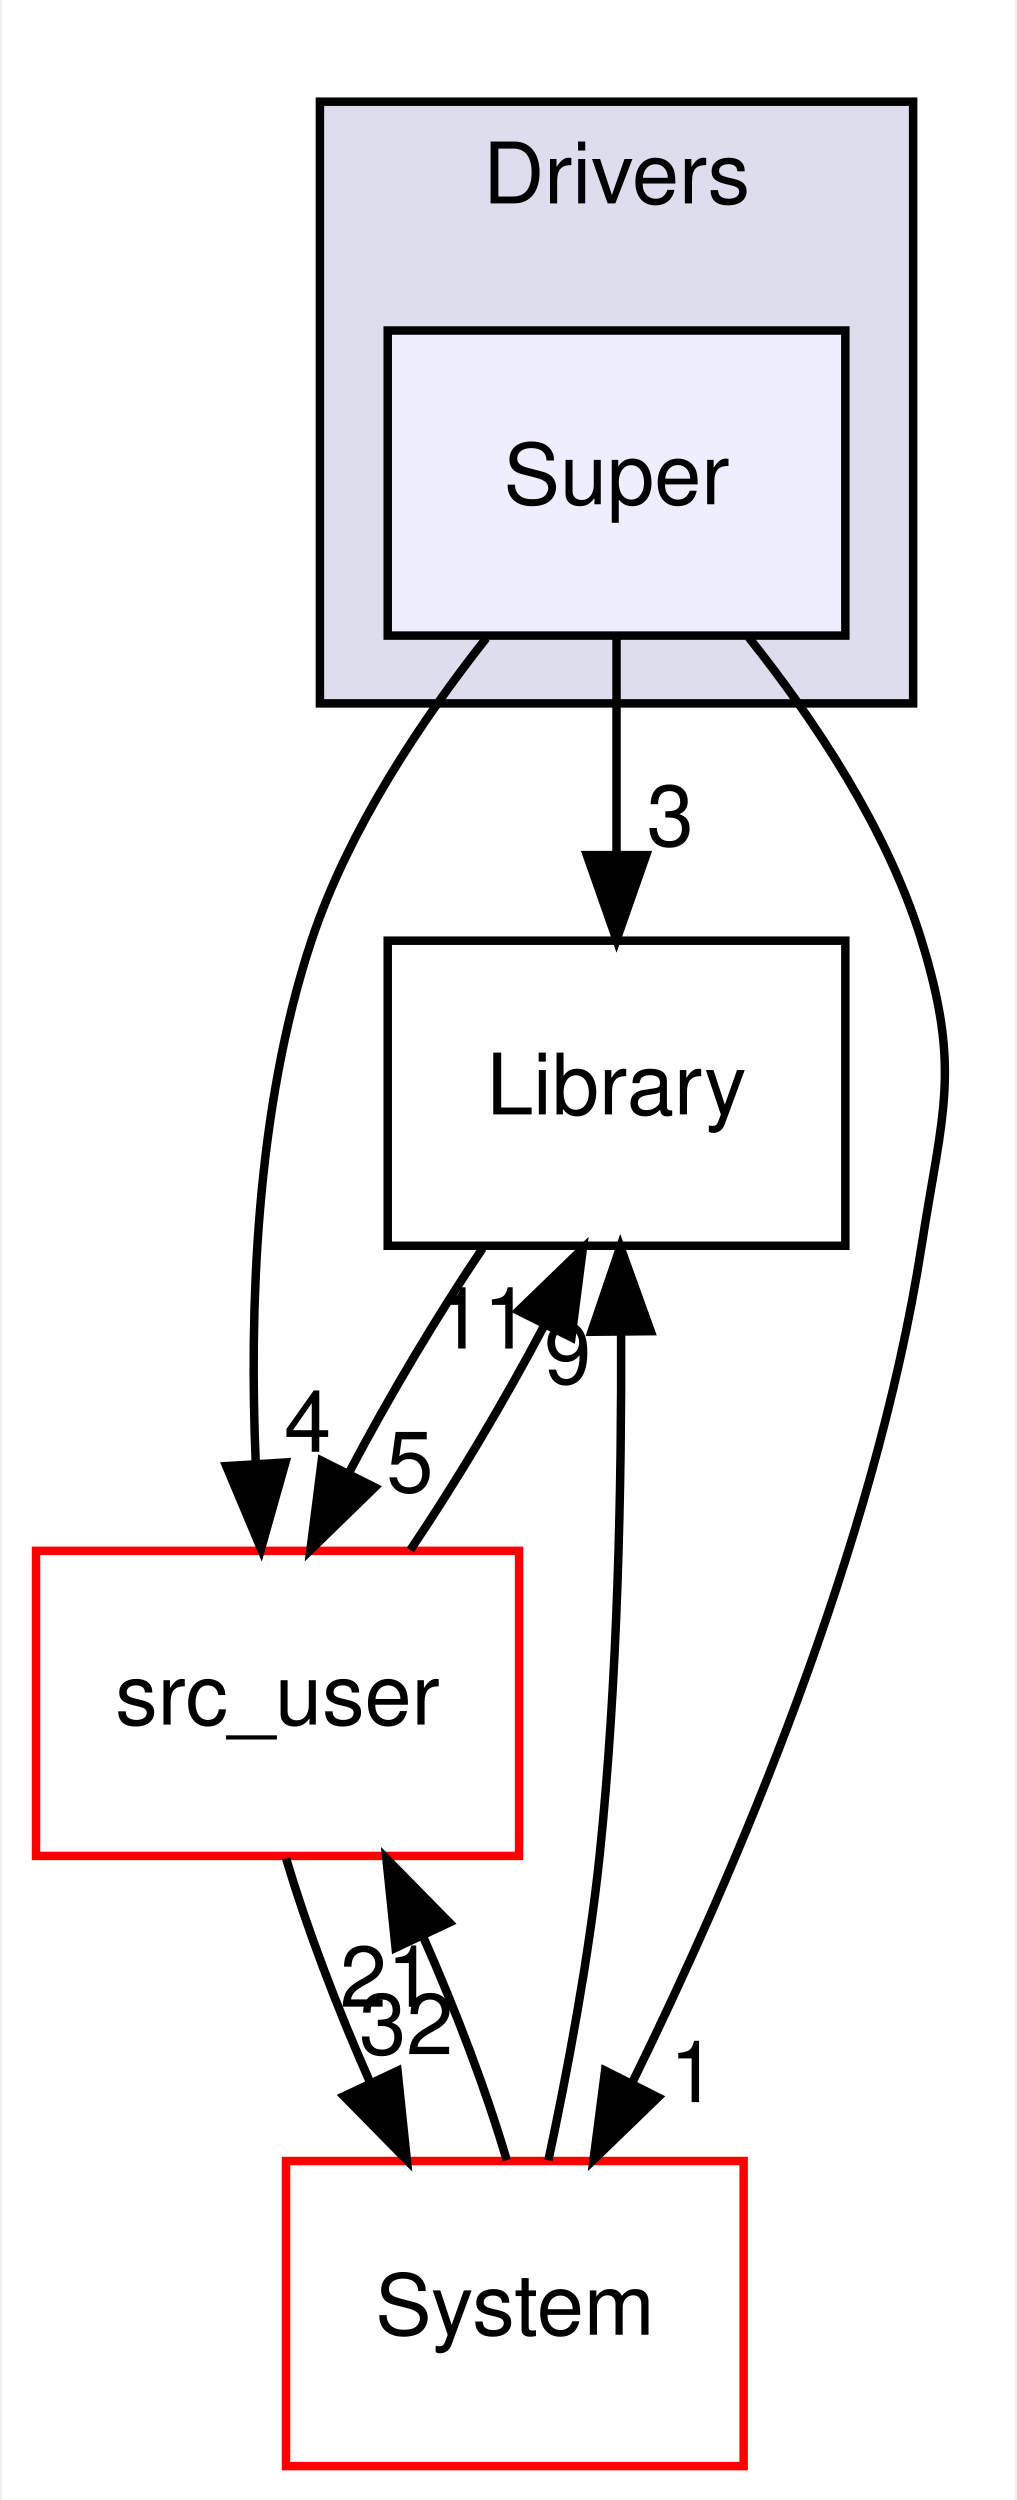
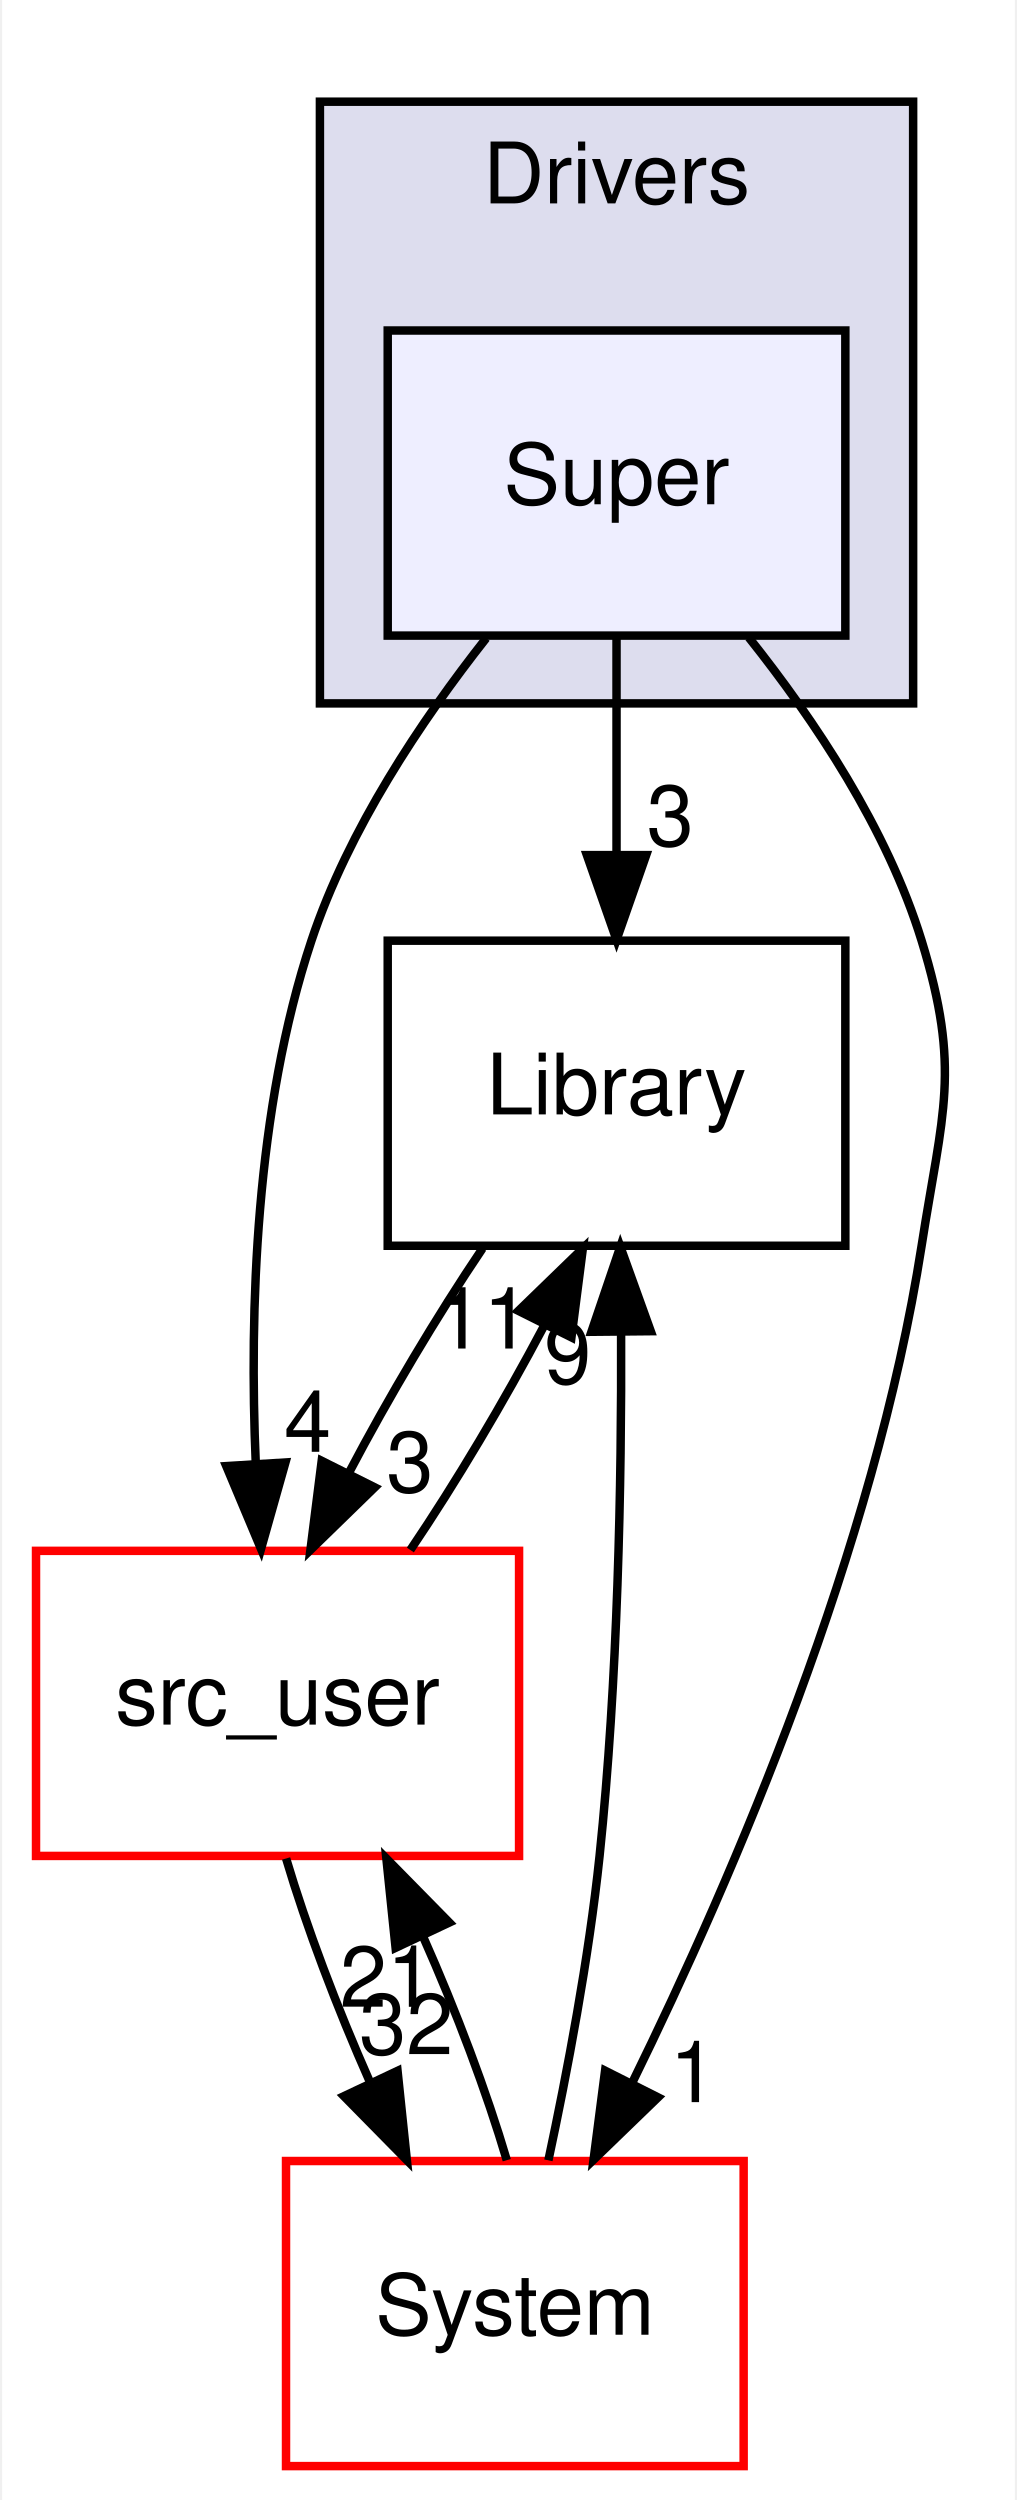
<svg xmlns="http://www.w3.org/2000/svg" xmlns:xlink="http://www.w3.org/1999/xlink" width="120pt" height="295pt" viewBox="0.00 0.00 119.50 295.00">
  <g id="graph0" class="graph" transform="scale(1 1) rotate(0) translate(4 291)">
    <polygon fill="white" stroke="transparent" points="-4,4 -4,-291 115.5,-291 115.5,4 -4,4" />
    <g id="clust1" class="cluster">
      <g id="a_clust1">
        <a xlink:href="dir_5aa36b0b2e2a91a5ba31d755d7179f05.html" target="_top" xlink:title="Drivers">
          <polygon fill="#ddddee" stroke="black" points="33.5,-208 33.5,-279 103.5,-279 103.5,-208 33.5,-208" />
          <text text-anchor="middle" x="68.5" y="-267" font-family="Helvetica,sans-Serif" font-size="10.00">Drivers</text>
        </a>
      </g>
    </g>
    <g id="node1" class="node">
      <g id="a_node1">
        <a xlink:href="dir_ab5bf86cca0ab6d5a740561597b3fd7a.html" target="_top" xlink:title="Super">
          <polygon fill="#eeeeff" stroke="black" points="95.5,-252 41.5,-252 41.5,-216 95.5,-216 95.5,-252" />
          <text text-anchor="middle" x="68.5" y="-231.5" font-family="Helvetica,sans-Serif" font-size="10.00">Super</text>
        </a>
      </g>
    </g>
    <g id="node2" class="node">
      <g id="a_node2">
        <a xlink:href="dir_6fb10adbb579565acd7b0fde9689e187.html" target="_top" xlink:title="Library">
          <polygon fill="none" stroke="black" points="95.5,-180 41.5,-180 41.5,-144 95.5,-144 95.5,-180" />
          <text text-anchor="middle" x="68.5" y="-159.5" font-family="Helvetica,sans-Serif" font-size="10.00">Library</text>
        </a>
      </g>
    </g>
    <g id="edge6" class="edge">
      <path fill="none" stroke="black" d="M68.5,-215.7C68.5,-207.98 68.5,-198.71 68.5,-190.11" />
      <polygon fill="black" stroke="black" points="72,-190.1 68.5,-180.1 65,-190.1 72,-190.1" />
      <g id="a_edge6-headlabel">
        <a xlink:href="dir_000005_000007.html" target="_top" xlink:title="3">
          <text text-anchor="middle" x="74.84" y="-191.2" font-family="Helvetica,sans-Serif" font-size="10.00">3</text>
        </a>
      </g>
    </g>
    <g id="node3" class="node">
      <g id="a_node3">
        <a xlink:href="dir_eee969b9b1fd07f6dd15d1b94d8d842d.html" target="_top" xlink:title="src_user">
          <polygon fill="white" stroke="red" points="57,-108 0,-108 0,-72 57,-72 57,-108" />
          <text text-anchor="middle" x="28.5" y="-87.5" font-family="Helvetica,sans-Serif" font-size="10.00">src_user</text>
        </a>
      </g>
    </g>
    <g id="edge7" class="edge">
      <path fill="none" stroke="black" d="M53.13,-215.7C45.43,-205.93 36.85,-193.09 32.5,-180 25.89,-160.09 25.16,-136.3 25.93,-118.33" />
      <polygon fill="black" stroke="black" points="29.43,-118.43 26.55,-108.23 22.45,-118 29.43,-118.43" />
      <g id="a_edge7-headlabel">
        <a xlink:href="dir_000005_000008.html" target="_top" xlink:title="4">
          <text text-anchor="middle" x="32.05" y="-119.69" font-family="Helvetica,sans-Serif" font-size="10.00">4</text>
        </a>
      </g>
    </g>
    <g id="node4" class="node">
      <g id="a_node4">
        <a xlink:href="dir_6b45b0e7f9199277896746cad9df186b.html" target="_top" xlink:title="System">
          <polygon fill="white" stroke="red" points="83.5,-36 29.5,-36 29.5,0 83.5,0 83.5,-36" />
          <text text-anchor="middle" x="56.5" y="-15.5" font-family="Helvetica,sans-Serif" font-size="10.00">System</text>
        </a>
      </g>
    </g>
    <g id="edge8" class="edge">
      <path fill="none" stroke="black" d="M84.11,-215.77C91.87,-206.03 100.45,-193.18 104.5,-180 109.2,-164.71 106.96,-159.81 104.5,-144 98.94,-108.31 82.45,-69.9 70.34,-45.21" />
      <polygon fill="black" stroke="black" points="73.4,-43.51 65.79,-36.15 67.15,-46.66 73.4,-43.51" />
      <g id="a_edge8-headlabel">
        <a xlink:href="dir_000005_000010.html" target="_top" xlink:title="1">
          <text text-anchor="middle" x="77.55" y="-42.95" font-family="Helvetica,sans-Serif" font-size="10.00">1</text>
        </a>
      </g>
    </g>
    <g id="edge1" class="edge">
      <path fill="none" stroke="black" d="M52.7,-143.7C47.32,-135.73 41.6,-126.1 36.95,-117.26" />
      <polygon fill="black" stroke="black" points="39.97,-115.49 32.38,-108.1 33.71,-118.62 39.97,-115.49" />
      <g id="a_edge1-headlabel">
-         <a xlink:href="dir_000007_000008.html" target="_top" xlink:title="5">
-           <text text-anchor="middle" x="44.12" y="-114.94" font-family="Helvetica,sans-Serif" font-size="10.00">5</text>
+         <a xlink:href="dir_000007_000008.html" target="_top" xlink:title="3">
+           <text text-anchor="middle" x="44.12" y="-114.94" font-family="Helvetica,sans-Serif" font-size="10.00">3</text>
        </a>
      </g>
    </g>
    <g id="edge2" class="edge">
      <path fill="none" stroke="black" d="M44.17,-108.1C49.54,-116.04 55.26,-125.67 59.93,-134.51" />
      <polygon fill="black" stroke="black" points="56.92,-136.32 64.53,-143.7 63.18,-133.19 56.92,-136.32" />
      <g id="a_edge2-headlabel">
        <a xlink:href="dir_000008_000007.html" target="_top" xlink:title="11">
          <text text-anchor="middle" x="52.78" y="-131.87" font-family="Helvetica,sans-Serif" font-size="10.00">11</text>
        </a>
      </g>
    </g>
    <g id="edge3" class="edge">
      <path fill="none" stroke="black" d="M29.51,-71.7C31.87,-63.73 35.51,-54.1 39.43,-45.26" />
      <polygon fill="black" stroke="black" points="42.66,-46.64 43.76,-36.1 36.33,-43.65 42.66,-46.64" />
      <g id="a_edge3-headlabel">
        <a xlink:href="dir_000008_000010.html" target="_top" xlink:title="32">
          <text text-anchor="middle" x="43.69" y="-48.6" font-family="Helvetica,sans-Serif" font-size="10.00">32</text>
        </a>
      </g>
    </g>
    <g id="edge4" class="edge">
      <path fill="none" stroke="black" d="M60.46,-36.08C62.67,-46.42 65.23,-59.89 66.5,-72 68.66,-92.62 69.11,-116.07 69.04,-133.72" />
      <polygon fill="black" stroke="black" points="65.54,-133.85 68.95,-143.89 72.54,-133.92 65.54,-133.85" />
      <g id="a_edge4-headlabel">
        <a xlink:href="dir_000010_000007.html" target="_top" xlink:title="9">
          <text text-anchor="middle" x="62.74" y="-127.73" font-family="Helvetica,sans-Serif" font-size="10.00">9</text>
        </a>
      </g>
    </g>
    <g id="edge5" class="edge">
      <path fill="none" stroke="black" d="M55.55,-36.1C53.21,-44.04 49.59,-53.67 45.66,-62.51" />
      <polygon fill="black" stroke="black" points="42.43,-61.16 41.34,-71.7 48.77,-64.14 42.43,-61.16" />
      <g id="a_edge5-headlabel">
        <a xlink:href="dir_000010_000008.html" target="_top" xlink:title="21">
          <text text-anchor="middle" x="41.4" y="-54.2" font-family="Helvetica,sans-Serif" font-size="10.00">21</text>
        </a>
      </g>
    </g>
  </g>
</svg>
